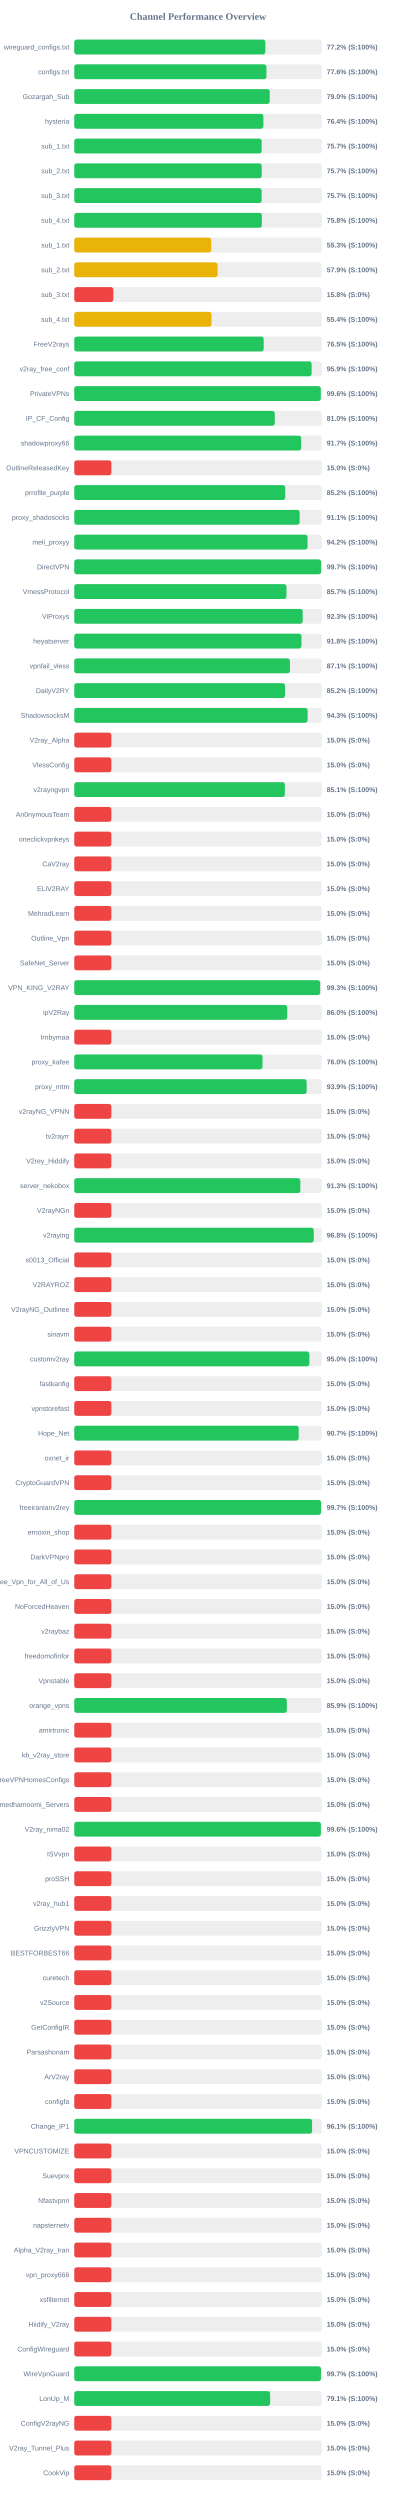
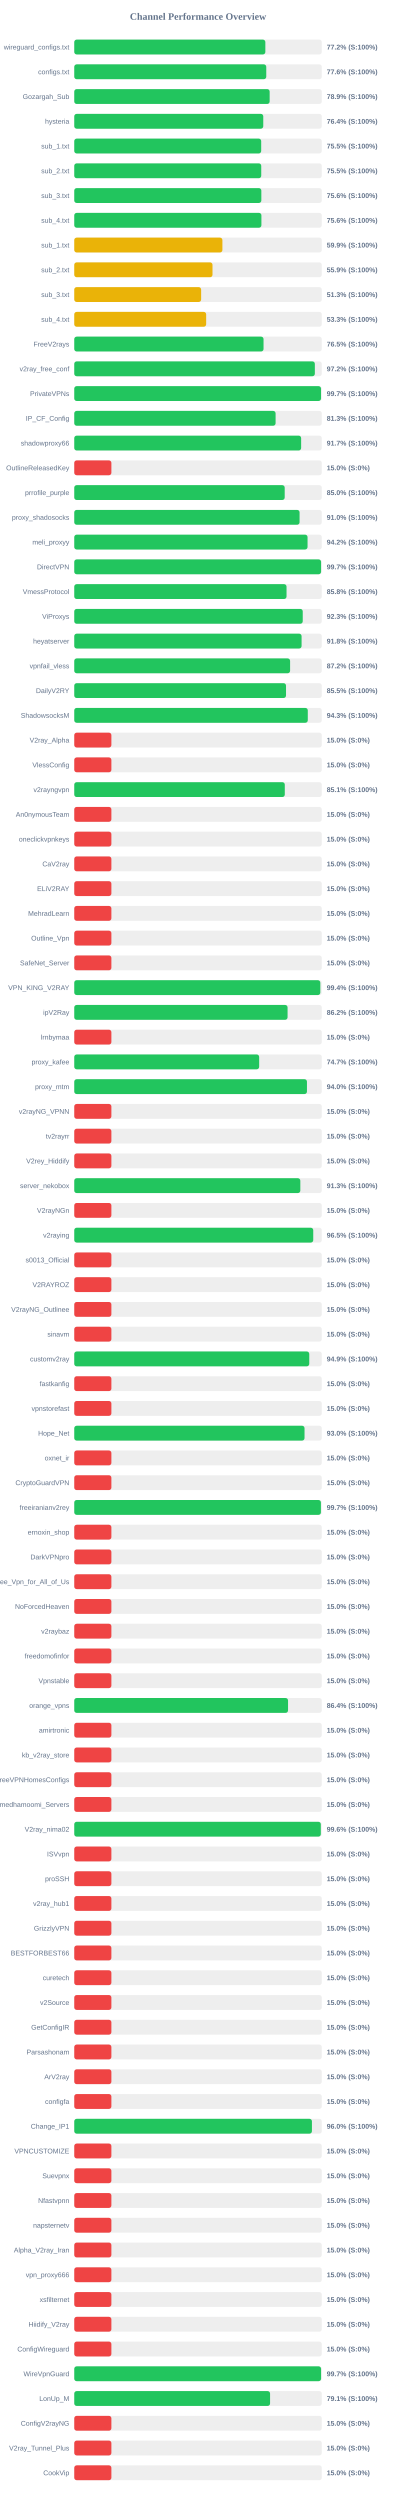
<svg xmlns="http://www.w3.org/2000/svg" width="800" height="5050" version="1.1">
  <style>
        .row { font: 14px Arial; fill: #64748b; }
        .score { font: bold 14px Arial; fill: #64748b; }
    </style>
  <text x="400" y="40" text-anchor="middle" font-size="20px" font-weight="bold" fill="#64748b">Channel Performance Overview</text>
  <rect x="150" y="80" width="500" height="30" fill="#eee" rx="5" />
-   <rect x="150" y="80" width="386.05" height="30" fill="#22c55e" rx="5" />
+   <rect x="150" y="80" width="386.0" height="30" fill="#22c55e" rx="5" />
  <text x="140" y="100" text-anchor="end" class="row">wireguard_configs.txt</text>
  <text x="660" y="100" text-anchor="start" class="score">77.2% (S:100%)</text>
  <rect x="150" y="130" width="500" height="30" fill="#eee" rx="5" />
-   <rect x="150" y="130" width="388.2" height="30" fill="#22c55e" rx="5" />
+   <rect x="150" y="130" width="387.85" height="30" fill="#22c55e" rx="5" />
  <text x="140" y="150" text-anchor="end" class="row">configs.txt</text>
  <text x="660" y="150" text-anchor="start" class="score">77.6% (S:100%)</text>
  <rect x="150" y="180" width="500" height="30" fill="#eee" rx="5" />
-   <rect x="150" y="180" width="394.85" height="30" fill="#22c55e" rx="5" />
+   <rect x="150" y="180" width="394.7" height="30" fill="#22c55e" rx="5" />
  <text x="140" y="200" text-anchor="end" class="row">Gozargah_Sub</text>
-   <text x="660" y="200" text-anchor="start" class="score">79.0% (S:100%)</text>
+   <text x="660" y="200" text-anchor="start" class="score">78.9% (S:100%)</text>
  <rect x="150" y="230" width="500" height="30" fill="#eee" rx="5" />
-   <rect x="150" y="230" width="382.05" height="30" fill="#22c55e" rx="5" />
+   <rect x="150" y="230" width="381.8" height="30" fill="#22c55e" rx="5" />
  <text x="140" y="250" text-anchor="end" class="row">hysteria</text>
  <text x="660" y="250" text-anchor="start" class="score">76.4% (S:100%)</text>
  <rect x="150" y="280" width="500" height="30" fill="#eee" rx="5" />
-   <rect x="150" y="280" width="378.6" height="30" fill="#22c55e" rx="5" />
+   <rect x="150" y="280" width="377.6" height="30" fill="#22c55e" rx="5" />
  <text x="140" y="300" text-anchor="end" class="row">sub_1.txt</text>
-   <text x="660" y="300" text-anchor="start" class="score">75.7% (S:100%)</text>
+   <text x="660" y="300" text-anchor="start" class="score">75.5% (S:100%)</text>
  <rect x="150" y="330" width="500" height="30" fill="#eee" rx="5" />
-   <rect x="150" y="330" width="378.7" height="30" fill="#22c55e" rx="5" />
+   <rect x="150" y="330" width="377.7" height="30" fill="#22c55e" rx="5" />
  <text x="140" y="350" text-anchor="end" class="row">sub_2.txt</text>
-   <text x="660" y="350" text-anchor="start" class="score">75.7% (S:100%)</text>
+   <text x="660" y="350" text-anchor="start" class="score">75.5% (S:100%)</text>
  <rect x="150" y="380" width="500" height="30" fill="#eee" rx="5" />
-   <rect x="150" y="380" width="378.55" height="30" fill="#22c55e" rx="5" />
+   <rect x="150" y="380" width="377.9" height="30" fill="#22c55e" rx="5" />
  <text x="140" y="400" text-anchor="end" class="row">sub_3.txt</text>
-   <text x="660" y="400" text-anchor="start" class="score">75.7% (S:100%)</text>
+   <text x="660" y="400" text-anchor="start" class="score">75.6% (S:100%)</text>
  <rect x="150" y="430" width="500" height="30" fill="#eee" rx="5" />
-   <rect x="150" y="430" width="379.0" height="30" fill="#22c55e" rx="5" />
+   <rect x="150" y="430" width="378.05" height="30" fill="#22c55e" rx="5" />
  <text x="140" y="450" text-anchor="end" class="row">sub_4.txt</text>
-   <text x="660" y="450" text-anchor="start" class="score">75.8% (S:100%)</text>
+   <text x="660" y="450" text-anchor="start" class="score">75.6% (S:100%)</text>
  <rect x="150" y="480" width="500" height="30" fill="#eee" rx="5" />
-   <rect x="150" y="480" width="276.7" height="30" fill="#eab308" rx="5" />
+   <rect x="150" y="480" width="299.25" height="30" fill="#eab308" rx="5" />
  <text x="140" y="500" text-anchor="end" class="row">sub_1.txt</text>
-   <text x="660" y="500" text-anchor="start" class="score">55.3% (S:100%)</text>
+   <text x="660" y="500" text-anchor="start" class="score">59.9% (S:100%)</text>
  <rect x="150" y="530" width="500" height="30" fill="#eee" rx="5" />
-   <rect x="150" y="530" width="289.45" height="30" fill="#eab308" rx="5" />
+   <rect x="150" y="530" width="279.25" height="30" fill="#eab308" rx="5" />
  <text x="140" y="550" text-anchor="end" class="row">sub_2.txt</text>
-   <text x="660" y="550" text-anchor="start" class="score">57.9% (S:100%)</text>
+   <text x="660" y="550" text-anchor="start" class="score">55.9% (S:100%)</text>
  <rect x="150" y="580" width="500" height="30" fill="#eee" rx="5" />
-   <rect x="150" y="580" width="78.9" height="30" fill="#ef4444" rx="5" />
+   <rect x="150" y="580" width="256.3" height="30" fill="#eab308" rx="5" />
  <text x="140" y="600" text-anchor="end" class="row">sub_3.txt</text>
-   <text x="660" y="600" text-anchor="start" class="score">15.8% (S:0%)</text>
+   <text x="660" y="600" text-anchor="start" class="score">51.3% (S:100%)</text>
  <rect x="150" y="630" width="500" height="30" fill="#eee" rx="5" />
-   <rect x="150" y="630" width="277.2" height="30" fill="#eab308" rx="5" />
+   <rect x="150" y="630" width="266.45" height="30" fill="#eab308" rx="5" />
  <text x="140" y="650" text-anchor="end" class="row">sub_4.txt</text>
-   <text x="660" y="650" text-anchor="start" class="score">55.4% (S:100%)</text>
+   <text x="660" y="650" text-anchor="start" class="score">53.3% (S:100%)</text>
  <rect x="150" y="680" width="500" height="30" fill="#eee" rx="5" />
-   <rect x="150" y="680" width="382.65" height="30" fill="#22c55e" rx="5" />
+   <rect x="150" y="680" width="382.35" height="30" fill="#22c55e" rx="5" />
  <text x="140" y="700" text-anchor="end" class="row">FreeV2rays</text>
  <text x="660" y="700" text-anchor="start" class="score">76.5% (S:100%)</text>
  <rect x="150" y="730" width="500" height="30" fill="#eee" rx="5" />
-   <rect x="150" y="730" width="479.5" height="30" fill="#22c55e" rx="5" />
+   <rect x="150" y="730" width="486.0" height="30" fill="#22c55e" rx="5" />
  <text x="140" y="750" text-anchor="end" class="row">v2ray_free_conf</text>
-   <text x="660" y="750" text-anchor="start" class="score">95.9% (S:100%)</text>
+   <text x="660" y="750" text-anchor="start" class="score">97.2% (S:100%)</text>
  <rect x="150" y="780" width="500" height="30" fill="#eee" rx="5" />
-   <rect x="150" y="780" width="498.0" height="30" fill="#22c55e" rx="5" />
+   <rect x="150" y="780" width="498.45" height="30" fill="#22c55e" rx="5" />
  <text x="140" y="800" text-anchor="end" class="row">PrivateVPNs</text>
-   <text x="660" y="800" text-anchor="start" class="score">99.6% (S:100%)</text>
+   <text x="660" y="800" text-anchor="start" class="score">99.7% (S:100%)</text>
  <rect x="150" y="830" width="500" height="30" fill="#eee" rx="5" />
-   <rect x="150" y="830" width="405.05" height="30" fill="#22c55e" rx="5" />
+   <rect x="150" y="830" width="406.7" height="30" fill="#22c55e" rx="5" />
  <text x="140" y="850" text-anchor="end" class="row">IP_CF_Config</text>
-   <text x="660" y="850" text-anchor="start" class="score">81.0% (S:100%)</text>
+   <text x="660" y="850" text-anchor="start" class="score">81.3% (S:100%)</text>
  <rect x="150" y="880" width="500" height="30" fill="#eee" rx="5" />
-   <rect x="150" y="880" width="458.4" height="30" fill="#22c55e" rx="5" />
+   <rect x="150" y="880" width="458.3" height="30" fill="#22c55e" rx="5" />
  <text x="140" y="900" text-anchor="end" class="row">shadowproxy66</text>
  <text x="660" y="900" text-anchor="start" class="score">91.7% (S:100%)</text>
  <rect x="150" y="930" width="500" height="30" fill="#eee" rx="5" />
  <rect x="150" y="930" width="75.0" height="30" fill="#ef4444" rx="5" />
  <text x="140" y="950" text-anchor="end" class="row">OutlineReleasedKey</text>
  <text x="660" y="950" text-anchor="start" class="score">15.0% (S:0%)</text>
  <rect x="150" y="980" width="500" height="30" fill="#eee" rx="5" />
-   <rect x="150" y="980" width="426.25" height="30" fill="#22c55e" rx="5" />
+   <rect x="150" y="980" width="425.1" height="30" fill="#22c55e" rx="5" />
  <text x="140" y="1000" text-anchor="end" class="row">prrofile_purple</text>
-   <text x="660" y="1000" text-anchor="start" class="score">85.2% (S:100%)</text>
+   <text x="660" y="1000" text-anchor="start" class="score">85.0% (S:100%)</text>
  <rect x="150" y="1030" width="500" height="30" fill="#eee" rx="5" />
-   <rect x="150" y="1030" width="455.3" height="30" fill="#22c55e" rx="5" />
+   <rect x="150" y="1030" width="455.15" height="30" fill="#22c55e" rx="5" />
  <text x="140" y="1050" text-anchor="end" class="row">proxy_shadosocks</text>
-   <text x="660" y="1050" text-anchor="start" class="score">91.1% (S:100%)</text>
+   <text x="660" y="1050" text-anchor="start" class="score">91.0% (S:100%)</text>
  <rect x="150" y="1080" width="500" height="30" fill="#eee" rx="5" />
  <rect x="150" y="1080" width="471.25" height="30" fill="#22c55e" rx="5" />
  <text x="140" y="1100" text-anchor="end" class="row">meli_proxyy</text>
  <text x="660" y="1100" text-anchor="start" class="score">94.2% (S:100%)</text>
  <rect x="150" y="1130" width="500" height="30" fill="#eee" rx="5" />
  <rect x="150" y="1130" width="498.55" height="30" fill="#22c55e" rx="5" />
  <text x="140" y="1150" text-anchor="end" class="row">DirectVPN</text>
  <text x="660" y="1150" text-anchor="start" class="score">99.7% (S:100%)</text>
  <rect x="150" y="1180" width="500" height="30" fill="#eee" rx="5" />
-   <rect x="150" y="1180" width="428.65" height="30" fill="#22c55e" rx="5" />
+   <rect x="150" y="1180" width="428.8" height="30" fill="#22c55e" rx="5" />
  <text x="140" y="1200" text-anchor="end" class="row">VmessProtocol</text>
-   <text x="660" y="1200" text-anchor="start" class="score">85.7% (S:100%)</text>
+   <text x="660" y="1200" text-anchor="start" class="score">85.8% (S:100%)</text>
  <rect x="150" y="1230" width="500" height="30" fill="#eee" rx="5" />
-   <rect x="150" y="1230" width="461.45" height="30" fill="#22c55e" rx="5" />
+   <rect x="150" y="1230" width="461.55" height="30" fill="#22c55e" rx="5" />
  <text x="140" y="1250" text-anchor="end" class="row">ViProxys</text>
  <text x="660" y="1250" text-anchor="start" class="score">92.3% (S:100%)</text>
  <rect x="150" y="1280" width="500" height="30" fill="#eee" rx="5" />
-   <rect x="150" y="1280" width="458.95" height="30" fill="#22c55e" rx="5" />
+   <rect x="150" y="1280" width="459.2" height="30" fill="#22c55e" rx="5" />
  <text x="140" y="1300" text-anchor="end" class="row">heyatserver</text>
  <text x="660" y="1300" text-anchor="start" class="score">91.8% (S:100%)</text>
  <rect x="150" y="1330" width="500" height="30" fill="#eee" rx="5" />
-   <rect x="150" y="1330" width="435.7" height="30" fill="#22c55e" rx="5" />
+   <rect x="150" y="1330" width="436.0" height="30" fill="#22c55e" rx="5" />
  <text x="140" y="1350" text-anchor="end" class="row">vpnfail_vless</text>
-   <text x="660" y="1350" text-anchor="start" class="score">87.1% (S:100%)</text>
+   <text x="660" y="1350" text-anchor="start" class="score">87.2% (S:100%)</text>
  <rect x="150" y="1380" width="500" height="30" fill="#eee" rx="5" />
-   <rect x="150" y="1380" width="425.8" height="30" fill="#22c55e" rx="5" />
+   <rect x="150" y="1380" width="427.75" height="30" fill="#22c55e" rx="5" />
  <text x="140" y="1400" text-anchor="end" class="row">DailyV2RY</text>
-   <text x="660" y="1400" text-anchor="start" class="score">85.2% (S:100%)</text>
+   <text x="660" y="1400" text-anchor="start" class="score">85.5% (S:100%)</text>
  <rect x="150" y="1430" width="500" height="30" fill="#eee" rx="5" />
-   <rect x="150" y="1430" width="471.4" height="30" fill="#22c55e" rx="5" />
+   <rect x="150" y="1430" width="471.75" height="30" fill="#22c55e" rx="5" />
  <text x="140" y="1450" text-anchor="end" class="row">ShadowsocksM</text>
  <text x="660" y="1450" text-anchor="start" class="score">94.3% (S:100%)</text>
  <rect x="150" y="1480" width="500" height="30" fill="#eee" rx="5" />
  <rect x="150" y="1480" width="75.0" height="30" fill="#ef4444" rx="5" />
  <text x="140" y="1500" text-anchor="end" class="row">V2ray_Alpha</text>
  <text x="660" y="1500" text-anchor="start" class="score">15.0% (S:0%)</text>
  <rect x="150" y="1530" width="500" height="30" fill="#eee" rx="5" />
  <rect x="150" y="1530" width="75.0" height="30" fill="#ef4444" rx="5" />
  <text x="140" y="1550" text-anchor="end" class="row">VlessConfig</text>
  <text x="660" y="1550" text-anchor="start" class="score">15.0% (S:0%)</text>
  <rect x="150" y="1580" width="500" height="30" fill="#eee" rx="5" />
-   <rect x="150" y="1580" width="425.45" height="30" fill="#22c55e" rx="5" />
+   <rect x="150" y="1580" width="425.3" height="30" fill="#22c55e" rx="5" />
  <text x="140" y="1600" text-anchor="end" class="row">v2rayngvpn</text>
  <text x="660" y="1600" text-anchor="start" class="score">85.1% (S:100%)</text>
  <rect x="150" y="1630" width="500" height="30" fill="#eee" rx="5" />
  <rect x="150" y="1630" width="75.0" height="30" fill="#ef4444" rx="5" />
  <text x="140" y="1650" text-anchor="end" class="row">An0nymousTeam</text>
  <text x="660" y="1650" text-anchor="start" class="score">15.0% (S:0%)</text>
  <rect x="150" y="1680" width="500" height="30" fill="#eee" rx="5" />
  <rect x="150" y="1680" width="75.0" height="30" fill="#ef4444" rx="5" />
  <text x="140" y="1700" text-anchor="end" class="row">oneclickvpnkeys</text>
  <text x="660" y="1700" text-anchor="start" class="score">15.0% (S:0%)</text>
  <rect x="150" y="1730" width="500" height="30" fill="#eee" rx="5" />
  <rect x="150" y="1730" width="75.0" height="30" fill="#ef4444" rx="5" />
  <text x="140" y="1750" text-anchor="end" class="row">CaV2ray</text>
  <text x="660" y="1750" text-anchor="start" class="score">15.0% (S:0%)</text>
  <rect x="150" y="1780" width="500" height="30" fill="#eee" rx="5" />
  <rect x="150" y="1780" width="75.0" height="30" fill="#ef4444" rx="5" />
  <text x="140" y="1800" text-anchor="end" class="row">ELiV2RAY</text>
  <text x="660" y="1800" text-anchor="start" class="score">15.0% (S:0%)</text>
  <rect x="150" y="1830" width="500" height="30" fill="#eee" rx="5" />
  <rect x="150" y="1830" width="75.0" height="30" fill="#ef4444" rx="5" />
  <text x="140" y="1850" text-anchor="end" class="row">MehradLearn</text>
  <text x="660" y="1850" text-anchor="start" class="score">15.0% (S:0%)</text>
  <rect x="150" y="1880" width="500" height="30" fill="#eee" rx="5" />
  <rect x="150" y="1880" width="75.0" height="30" fill="#ef4444" rx="5" />
  <text x="140" y="1900" text-anchor="end" class="row">Outline_Vpn</text>
  <text x="660" y="1900" text-anchor="start" class="score">15.0% (S:0%)</text>
  <rect x="150" y="1930" width="500" height="30" fill="#eee" rx="5" />
  <rect x="150" y="1930" width="75.0" height="30" fill="#ef4444" rx="5" />
  <text x="140" y="1950" text-anchor="end" class="row">SafeNet_Server</text>
  <text x="660" y="1950" text-anchor="start" class="score">15.0% (S:0%)</text>
  <rect x="150" y="1980" width="500" height="30" fill="#eee" rx="5" />
-   <rect x="150" y="1980" width="496.65" height="30" fill="#22c55e" rx="5" />
+   <rect x="150" y="1980" width="497.05" height="30" fill="#22c55e" rx="5" />
  <text x="140" y="2000" text-anchor="end" class="row">VPN_KING_V2RAY</text>
-   <text x="660" y="2000" text-anchor="start" class="score">99.3% (S:100%)</text>
+   <text x="660" y="2000" text-anchor="start" class="score">99.4% (S:100%)</text>
  <rect x="150" y="2030" width="500" height="30" fill="#eee" rx="5" />
-   <rect x="150" y="2030" width="430.25" height="30" fill="#22c55e" rx="5" />
+   <rect x="150" y="2030" width="430.9" height="30" fill="#22c55e" rx="5" />
  <text x="140" y="2050" text-anchor="end" class="row">ipV2Ray</text>
-   <text x="660" y="2050" text-anchor="start" class="score">86.0% (S:100%)</text>
+   <text x="660" y="2050" text-anchor="start" class="score">86.2% (S:100%)</text>
  <rect x="150" y="2080" width="500" height="30" fill="#eee" rx="5" />
  <rect x="150" y="2080" width="75.0" height="30" fill="#ef4444" rx="5" />
  <text x="140" y="2100" text-anchor="end" class="row">lrnbymaa</text>
  <text x="660" y="2100" text-anchor="start" class="score">15.0% (S:0%)</text>
  <rect x="150" y="2130" width="500" height="30" fill="#eee" rx="5" />
-   <rect x="150" y="2130" width="380.25" height="30" fill="#22c55e" rx="5" />
+   <rect x="150" y="2130" width="373.5" height="30" fill="#22c55e" rx="5" />
  <text x="140" y="2150" text-anchor="end" class="row">proxy_kafee</text>
-   <text x="660" y="2150" text-anchor="start" class="score">76.0% (S:100%)</text>
+   <text x="660" y="2150" text-anchor="start" class="score">74.7% (S:100%)</text>
  <rect x="150" y="2180" width="500" height="30" fill="#eee" rx="5" />
-   <rect x="150" y="2180" width="469.45" height="30" fill="#22c55e" rx="5" />
+   <rect x="150" y="2180" width="470.05" height="30" fill="#22c55e" rx="5" />
  <text x="140" y="2200" text-anchor="end" class="row">proxy_mtm</text>
-   <text x="660" y="2200" text-anchor="start" class="score">93.9% (S:100%)</text>
+   <text x="660" y="2200" text-anchor="start" class="score">94.0% (S:100%)</text>
  <rect x="150" y="2230" width="500" height="30" fill="#eee" rx="5" />
  <rect x="150" y="2230" width="75.0" height="30" fill="#ef4444" rx="5" />
  <text x="140" y="2250" text-anchor="end" class="row">v2rayNG_VPNN</text>
  <text x="660" y="2250" text-anchor="start" class="score">15.0% (S:0%)</text>
  <rect x="150" y="2280" width="500" height="30" fill="#eee" rx="5" />
  <rect x="150" y="2280" width="75.0" height="30" fill="#ef4444" rx="5" />
  <text x="140" y="2300" text-anchor="end" class="row">tv2rayrr</text>
  <text x="660" y="2300" text-anchor="start" class="score">15.0% (S:0%)</text>
  <rect x="150" y="2330" width="500" height="30" fill="#eee" rx="5" />
  <rect x="150" y="2330" width="75.0" height="30" fill="#ef4444" rx="5" />
  <text x="140" y="2350" text-anchor="end" class="row">V2rey_Hiddify</text>
  <text x="660" y="2350" text-anchor="start" class="score">15.0% (S:0%)</text>
  <rect x="150" y="2380" width="500" height="30" fill="#eee" rx="5" />
-   <rect x="150" y="2380" width="456.7" height="30" fill="#22c55e" rx="5" />
+   <rect x="150" y="2380" width="456.65" height="30" fill="#22c55e" rx="5" />
  <text x="140" y="2400" text-anchor="end" class="row">server_nekobox</text>
  <text x="660" y="2400" text-anchor="start" class="score">91.3% (S:100%)</text>
  <rect x="150" y="2430" width="500" height="30" fill="#eee" rx="5" />
  <rect x="150" y="2430" width="75.0" height="30" fill="#ef4444" rx="5" />
  <text x="140" y="2450" text-anchor="end" class="row">V2rayNGn</text>
  <text x="660" y="2450" text-anchor="start" class="score">15.0% (S:0%)</text>
  <rect x="150" y="2480" width="500" height="30" fill="#eee" rx="5" />
-   <rect x="150" y="2480" width="483.8" height="30" fill="#22c55e" rx="5" />
+   <rect x="150" y="2480" width="482.75" height="30" fill="#22c55e" rx="5" />
  <text x="140" y="2500" text-anchor="end" class="row">v2raying</text>
-   <text x="660" y="2500" text-anchor="start" class="score">96.8% (S:100%)</text>
+   <text x="660" y="2500" text-anchor="start" class="score">96.5% (S:100%)</text>
  <rect x="150" y="2530" width="500" height="30" fill="#eee" rx="5" />
  <rect x="150" y="2530" width="75.0" height="30" fill="#ef4444" rx="5" />
  <text x="140" y="2550" text-anchor="end" class="row">s0013_Official</text>
  <text x="660" y="2550" text-anchor="start" class="score">15.0% (S:0%)</text>
  <rect x="150" y="2580" width="500" height="30" fill="#eee" rx="5" />
  <rect x="150" y="2580" width="75.0" height="30" fill="#ef4444" rx="5" />
  <text x="140" y="2600" text-anchor="end" class="row">V2RAYROZ</text>
  <text x="660" y="2600" text-anchor="start" class="score">15.0% (S:0%)</text>
  <rect x="150" y="2630" width="500" height="30" fill="#eee" rx="5" />
  <rect x="150" y="2630" width="75.0" height="30" fill="#ef4444" rx="5" />
  <text x="140" y="2650" text-anchor="end" class="row">V2rayNG_Outlinee</text>
  <text x="660" y="2650" text-anchor="start" class="score">15.0% (S:0%)</text>
  <rect x="150" y="2680" width="500" height="30" fill="#eee" rx="5" />
  <rect x="150" y="2680" width="75.0" height="30" fill="#ef4444" rx="5" />
  <text x="140" y="2700" text-anchor="end" class="row">sinavm</text>
  <text x="660" y="2700" text-anchor="start" class="score">15.0% (S:0%)</text>
  <rect x="150" y="2730" width="500" height="30" fill="#eee" rx="5" />
-   <rect x="150" y="2730" width="474.95" height="30" fill="#22c55e" rx="5" />
+   <rect x="150" y="2730" width="474.7" height="30" fill="#22c55e" rx="5" />
  <text x="140" y="2750" text-anchor="end" class="row">customv2ray</text>
-   <text x="660" y="2750" text-anchor="start" class="score">95.0% (S:100%)</text>
+   <text x="660" y="2750" text-anchor="start" class="score">94.9% (S:100%)</text>
  <rect x="150" y="2780" width="500" height="30" fill="#eee" rx="5" />
  <rect x="150" y="2780" width="75.0" height="30" fill="#ef4444" rx="5" />
  <text x="140" y="2800" text-anchor="end" class="row">fastkanfig</text>
  <text x="660" y="2800" text-anchor="start" class="score">15.0% (S:0%)</text>
  <rect x="150" y="2830" width="500" height="30" fill="#eee" rx="5" />
  <rect x="150" y="2830" width="75.0" height="30" fill="#ef4444" rx="5" />
  <text x="140" y="2850" text-anchor="end" class="row">vpnstorefast</text>
  <text x="660" y="2850" text-anchor="start" class="score">15.0% (S:0%)</text>
  <rect x="150" y="2880" width="500" height="30" fill="#eee" rx="5" />
-   <rect x="150" y="2880" width="453.4" height="30" fill="#22c55e" rx="5" />
+   <rect x="150" y="2880" width="465.15" height="30" fill="#22c55e" rx="5" />
  <text x="140" y="2900" text-anchor="end" class="row">Hope_Net</text>
-   <text x="660" y="2900" text-anchor="start" class="score">90.7% (S:100%)</text>
+   <text x="660" y="2900" text-anchor="start" class="score">93.0% (S:100%)</text>
  <rect x="150" y="2930" width="500" height="30" fill="#eee" rx="5" />
  <rect x="150" y="2930" width="75.0" height="30" fill="#ef4444" rx="5" />
  <text x="140" y="2950" text-anchor="end" class="row">oxnet_ir</text>
  <text x="660" y="2950" text-anchor="start" class="score">15.0% (S:0%)</text>
  <rect x="150" y="2980" width="500" height="30" fill="#eee" rx="5" />
  <rect x="150" y="2980" width="75.0" height="30" fill="#ef4444" rx="5" />
  <text x="140" y="3000" text-anchor="end" class="row">CryptoGuardVPN</text>
  <text x="660" y="3000" text-anchor="start" class="score">15.0% (S:0%)</text>
  <rect x="150" y="3030" width="500" height="30" fill="#eee" rx="5" />
-   <rect x="150" y="3030" width="498.55" height="30" fill="#22c55e" rx="5" />
+   <rect x="150" y="3030" width="498.25" height="30" fill="#22c55e" rx="5" />
  <text x="140" y="3050" text-anchor="end" class="row">freeiranianv2rey</text>
  <text x="660" y="3050" text-anchor="start" class="score">99.7% (S:100%)</text>
  <rect x="150" y="3080" width="500" height="30" fill="#eee" rx="5" />
  <rect x="150" y="3080" width="75.0" height="30" fill="#ef4444" rx="5" />
  <text x="140" y="3100" text-anchor="end" class="row">ernoxin_shop</text>
  <text x="660" y="3100" text-anchor="start" class="score">15.0% (S:0%)</text>
  <rect x="150" y="3130" width="500" height="30" fill="#eee" rx="5" />
  <rect x="150" y="3130" width="75.0" height="30" fill="#ef4444" rx="5" />
  <text x="140" y="3150" text-anchor="end" class="row">DarkVPNpro</text>
  <text x="660" y="3150" text-anchor="start" class="score">15.0% (S:0%)</text>
  <rect x="150" y="3180" width="500" height="30" fill="#eee" rx="5" />
  <rect x="150" y="3180" width="75.0" height="30" fill="#ef4444" rx="5" />
  <text x="140" y="3200" text-anchor="end" class="row">Free_Vpn_for_All_of_Us</text>
  <text x="660" y="3200" text-anchor="start" class="score">15.0% (S:0%)</text>
  <rect x="150" y="3230" width="500" height="30" fill="#eee" rx="5" />
  <rect x="150" y="3230" width="75.0" height="30" fill="#ef4444" rx="5" />
  <text x="140" y="3250" text-anchor="end" class="row">NoForcedHeaven</text>
  <text x="660" y="3250" text-anchor="start" class="score">15.0% (S:0%)</text>
  <rect x="150" y="3280" width="500" height="30" fill="#eee" rx="5" />
  <rect x="150" y="3280" width="75.0" height="30" fill="#ef4444" rx="5" />
  <text x="140" y="3300" text-anchor="end" class="row">v2raybaz</text>
  <text x="660" y="3300" text-anchor="start" class="score">15.0% (S:0%)</text>
  <rect x="150" y="3330" width="500" height="30" fill="#eee" rx="5" />
  <rect x="150" y="3330" width="75.0" height="30" fill="#ef4444" rx="5" />
  <text x="140" y="3350" text-anchor="end" class="row">freedomofinfor</text>
  <text x="660" y="3350" text-anchor="start" class="score">15.0% (S:0%)</text>
  <rect x="150" y="3380" width="500" height="30" fill="#eee" rx="5" />
  <rect x="150" y="3380" width="75.0" height="30" fill="#ef4444" rx="5" />
  <text x="140" y="3400" text-anchor="end" class="row">Vpnstable</text>
  <text x="660" y="3400" text-anchor="start" class="score">15.0% (S:0%)</text>
  <rect x="150" y="3430" width="500" height="30" fill="#eee" rx="5" />
-   <rect x="150" y="3430" width="429.4" height="30" fill="#22c55e" rx="5" />
+   <rect x="150" y="3430" width="431.85" height="30" fill="#22c55e" rx="5" />
  <text x="140" y="3450" text-anchor="end" class="row">orange_vpns</text>
-   <text x="660" y="3450" text-anchor="start" class="score">85.9% (S:100%)</text>
+   <text x="660" y="3450" text-anchor="start" class="score">86.4% (S:100%)</text>
  <rect x="150" y="3480" width="500" height="30" fill="#eee" rx="5" />
  <rect x="150" y="3480" width="75.0" height="30" fill="#ef4444" rx="5" />
  <text x="140" y="3500" text-anchor="end" class="row">amirtronic</text>
  <text x="660" y="3500" text-anchor="start" class="score">15.0% (S:0%)</text>
  <rect x="150" y="3530" width="500" height="30" fill="#eee" rx="5" />
  <rect x="150" y="3530" width="75.0" height="30" fill="#ef4444" rx="5" />
  <text x="140" y="3550" text-anchor="end" class="row">kb_v2ray_store</text>
  <text x="660" y="3550" text-anchor="start" class="score">15.0% (S:0%)</text>
  <rect x="150" y="3580" width="500" height="30" fill="#eee" rx="5" />
  <rect x="150" y="3580" width="75.0" height="30" fill="#ef4444" rx="5" />
  <text x="140" y="3600" text-anchor="end" class="row">FreeVPNHomesConfigs</text>
  <text x="660" y="3600" text-anchor="start" class="score">15.0% (S:0%)</text>
  <rect x="150" y="3630" width="500" height="30" fill="#eee" rx="5" />
  <rect x="150" y="3630" width="75.0" height="30" fill="#ef4444" rx="5" />
  <text x="140" y="3650" text-anchor="end" class="row">Ahmedhamoomi_Servers</text>
  <text x="660" y="3650" text-anchor="start" class="score">15.0% (S:0%)</text>
  <rect x="150" y="3680" width="500" height="30" fill="#eee" rx="5" />
-   <rect x="150" y="3680" width="498.15" height="30" fill="#22c55e" rx="5" />
+   <rect x="150" y="3680" width="498.05" height="30" fill="#22c55e" rx="5" />
  <text x="140" y="3700" text-anchor="end" class="row">V2ray_nima02</text>
  <text x="660" y="3700" text-anchor="start" class="score">99.6% (S:100%)</text>
  <rect x="150" y="3730" width="500" height="30" fill="#eee" rx="5" />
  <rect x="150" y="3730" width="75.0" height="30" fill="#ef4444" rx="5" />
  <text x="140" y="3750" text-anchor="end" class="row">ISVvpn</text>
  <text x="660" y="3750" text-anchor="start" class="score">15.0% (S:0%)</text>
  <rect x="150" y="3780" width="500" height="30" fill="#eee" rx="5" />
  <rect x="150" y="3780" width="75.0" height="30" fill="#ef4444" rx="5" />
  <text x="140" y="3800" text-anchor="end" class="row">proSSH</text>
  <text x="660" y="3800" text-anchor="start" class="score">15.0% (S:0%)</text>
  <rect x="150" y="3830" width="500" height="30" fill="#eee" rx="5" />
  <rect x="150" y="3830" width="75.0" height="30" fill="#ef4444" rx="5" />
  <text x="140" y="3850" text-anchor="end" class="row">v2ray_hub1</text>
  <text x="660" y="3850" text-anchor="start" class="score">15.0% (S:0%)</text>
  <rect x="150" y="3880" width="500" height="30" fill="#eee" rx="5" />
  <rect x="150" y="3880" width="75.0" height="30" fill="#ef4444" rx="5" />
  <text x="140" y="3900" text-anchor="end" class="row">GrizzlyVPN</text>
  <text x="660" y="3900" text-anchor="start" class="score">15.0% (S:0%)</text>
  <rect x="150" y="3930" width="500" height="30" fill="#eee" rx="5" />
  <rect x="150" y="3930" width="75.0" height="30" fill="#ef4444" rx="5" />
  <text x="140" y="3950" text-anchor="end" class="row">BESTFORBEST66</text>
  <text x="660" y="3950" text-anchor="start" class="score">15.0% (S:0%)</text>
  <rect x="150" y="3980" width="500" height="30" fill="#eee" rx="5" />
  <rect x="150" y="3980" width="75.0" height="30" fill="#ef4444" rx="5" />
  <text x="140" y="4000" text-anchor="end" class="row">curetech</text>
  <text x="660" y="4000" text-anchor="start" class="score">15.0% (S:0%)</text>
  <rect x="150" y="4030" width="500" height="30" fill="#eee" rx="5" />
  <rect x="150" y="4030" width="75.0" height="30" fill="#ef4444" rx="5" />
  <text x="140" y="4050" text-anchor="end" class="row">v2Source</text>
  <text x="660" y="4050" text-anchor="start" class="score">15.0% (S:0%)</text>
  <rect x="150" y="4080" width="500" height="30" fill="#eee" rx="5" />
  <rect x="150" y="4080" width="75.0" height="30" fill="#ef4444" rx="5" />
  <text x="140" y="4100" text-anchor="end" class="row">GetConfigIR</text>
  <text x="660" y="4100" text-anchor="start" class="score">15.0% (S:0%)</text>
  <rect x="150" y="4130" width="500" height="30" fill="#eee" rx="5" />
  <rect x="150" y="4130" width="75.0" height="30" fill="#ef4444" rx="5" />
  <text x="140" y="4150" text-anchor="end" class="row">Parsashonam</text>
  <text x="660" y="4150" text-anchor="start" class="score">15.0% (S:0%)</text>
  <rect x="150" y="4180" width="500" height="30" fill="#eee" rx="5" />
  <rect x="150" y="4180" width="75.0" height="30" fill="#ef4444" rx="5" />
  <text x="140" y="4200" text-anchor="end" class="row">ArV2ray</text>
  <text x="660" y="4200" text-anchor="start" class="score">15.0% (S:0%)</text>
  <rect x="150" y="4230" width="500" height="30" fill="#eee" rx="5" />
  <rect x="150" y="4230" width="75.0" height="30" fill="#ef4444" rx="5" />
  <text x="140" y="4250" text-anchor="end" class="row">configfa</text>
  <text x="660" y="4250" text-anchor="start" class="score">15.0% (S:0%)</text>
  <rect x="150" y="4280" width="500" height="30" fill="#eee" rx="5" />
-   <rect x="150" y="4280" width="480.45" height="30" fill="#22c55e" rx="5" />
+   <rect x="150" y="4280" width="480.1" height="30" fill="#22c55e" rx="5" />
  <text x="140" y="4300" text-anchor="end" class="row">Change_IP1</text>
-   <text x="660" y="4300" text-anchor="start" class="score">96.1% (S:100%)</text>
+   <text x="660" y="4300" text-anchor="start" class="score">96.0% (S:100%)</text>
  <rect x="150" y="4330" width="500" height="30" fill="#eee" rx="5" />
  <rect x="150" y="4330" width="75.0" height="30" fill="#ef4444" rx="5" />
  <text x="140" y="4350" text-anchor="end" class="row">VPNCUSTOMIZE</text>
  <text x="660" y="4350" text-anchor="start" class="score">15.0% (S:0%)</text>
  <rect x="150" y="4380" width="500" height="30" fill="#eee" rx="5" />
  <rect x="150" y="4380" width="75.0" height="30" fill="#ef4444" rx="5" />
  <text x="140" y="4400" text-anchor="end" class="row">Suevpnx</text>
  <text x="660" y="4400" text-anchor="start" class="score">15.0% (S:0%)</text>
  <rect x="150" y="4430" width="500" height="30" fill="#eee" rx="5" />
  <rect x="150" y="4430" width="75.0" height="30" fill="#ef4444" rx="5" />
  <text x="140" y="4450" text-anchor="end" class="row">Nfastvpnn</text>
  <text x="660" y="4450" text-anchor="start" class="score">15.0% (S:0%)</text>
  <rect x="150" y="4480" width="500" height="30" fill="#eee" rx="5" />
  <rect x="150" y="4480" width="75.0" height="30" fill="#ef4444" rx="5" />
  <text x="140" y="4500" text-anchor="end" class="row">napsternetv</text>
  <text x="660" y="4500" text-anchor="start" class="score">15.0% (S:0%)</text>
  <rect x="150" y="4530" width="500" height="30" fill="#eee" rx="5" />
  <rect x="150" y="4530" width="75.0" height="30" fill="#ef4444" rx="5" />
  <text x="140" y="4550" text-anchor="end" class="row">Alpha_V2ray_Iran</text>
  <text x="660" y="4550" text-anchor="start" class="score">15.0% (S:0%)</text>
  <rect x="150" y="4580" width="500" height="30" fill="#eee" rx="5" />
  <rect x="150" y="4580" width="75.0" height="30" fill="#ef4444" rx="5" />
  <text x="140" y="4600" text-anchor="end" class="row">vpn_proxy666</text>
  <text x="660" y="4600" text-anchor="start" class="score">15.0% (S:0%)</text>
  <rect x="150" y="4630" width="500" height="30" fill="#eee" rx="5" />
  <rect x="150" y="4630" width="75.0" height="30" fill="#ef4444" rx="5" />
  <text x="140" y="4650" text-anchor="end" class="row">xsfilternet</text>
  <text x="660" y="4650" text-anchor="start" class="score">15.0% (S:0%)</text>
  <rect x="150" y="4680" width="500" height="30" fill="#eee" rx="5" />
  <rect x="150" y="4680" width="75.0" height="30" fill="#ef4444" rx="5" />
  <text x="140" y="4700" text-anchor="end" class="row">Hiidify_V2ray</text>
  <text x="660" y="4700" text-anchor="start" class="score">15.0% (S:0%)</text>
  <rect x="150" y="4730" width="500" height="30" fill="#eee" rx="5" />
  <rect x="150" y="4730" width="75.0" height="30" fill="#ef4444" rx="5" />
  <text x="140" y="4750" text-anchor="end" class="row">ConfigWireguard</text>
  <text x="660" y="4750" text-anchor="start" class="score">15.0% (S:0%)</text>
  <rect x="150" y="4780" width="500" height="30" fill="#eee" rx="5" />
-   <rect x="150" y="4780" width="498.35" height="30" fill="#22c55e" rx="5" />
+   <rect x="150" y="4780" width="498.55" height="30" fill="#22c55e" rx="5" />
  <text x="140" y="4800" text-anchor="end" class="row">WireVpnGuard</text>
  <text x="660" y="4800" text-anchor="start" class="score">99.7% (S:100%)</text>
  <rect x="150" y="4830" width="500" height="30" fill="#eee" rx="5" />
-   <rect x="150" y="4830" width="395.65" height="30" fill="#22c55e" rx="5" />
+   <rect x="150" y="4830" width="395.55" height="30" fill="#22c55e" rx="5" />
  <text x="140" y="4850" text-anchor="end" class="row">LonUp_M</text>
  <text x="660" y="4850" text-anchor="start" class="score">79.1% (S:100%)</text>
  <rect x="150" y="4880" width="500" height="30" fill="#eee" rx="5" />
  <rect x="150" y="4880" width="75.0" height="30" fill="#ef4444" rx="5" />
  <text x="140" y="4900" text-anchor="end" class="row">ConfigV2rayNG</text>
  <text x="660" y="4900" text-anchor="start" class="score">15.0% (S:0%)</text>
  <rect x="150" y="4930" width="500" height="30" fill="#eee" rx="5" />
  <rect x="150" y="4930" width="75.0" height="30" fill="#ef4444" rx="5" />
  <text x="140" y="4950" text-anchor="end" class="row">V2ray_Tunnel_Plus</text>
  <text x="660" y="4950" text-anchor="start" class="score">15.0% (S:0%)</text>
  <rect x="150" y="4980" width="500" height="30" fill="#eee" rx="5" />
  <rect x="150" y="4980" width="75.0" height="30" fill="#ef4444" rx="5" />
  <text x="140" y="5000" text-anchor="end" class="row">CookVip</text>
  <text x="660" y="5000" text-anchor="start" class="score">15.0% (S:0%)</text>
</svg>
